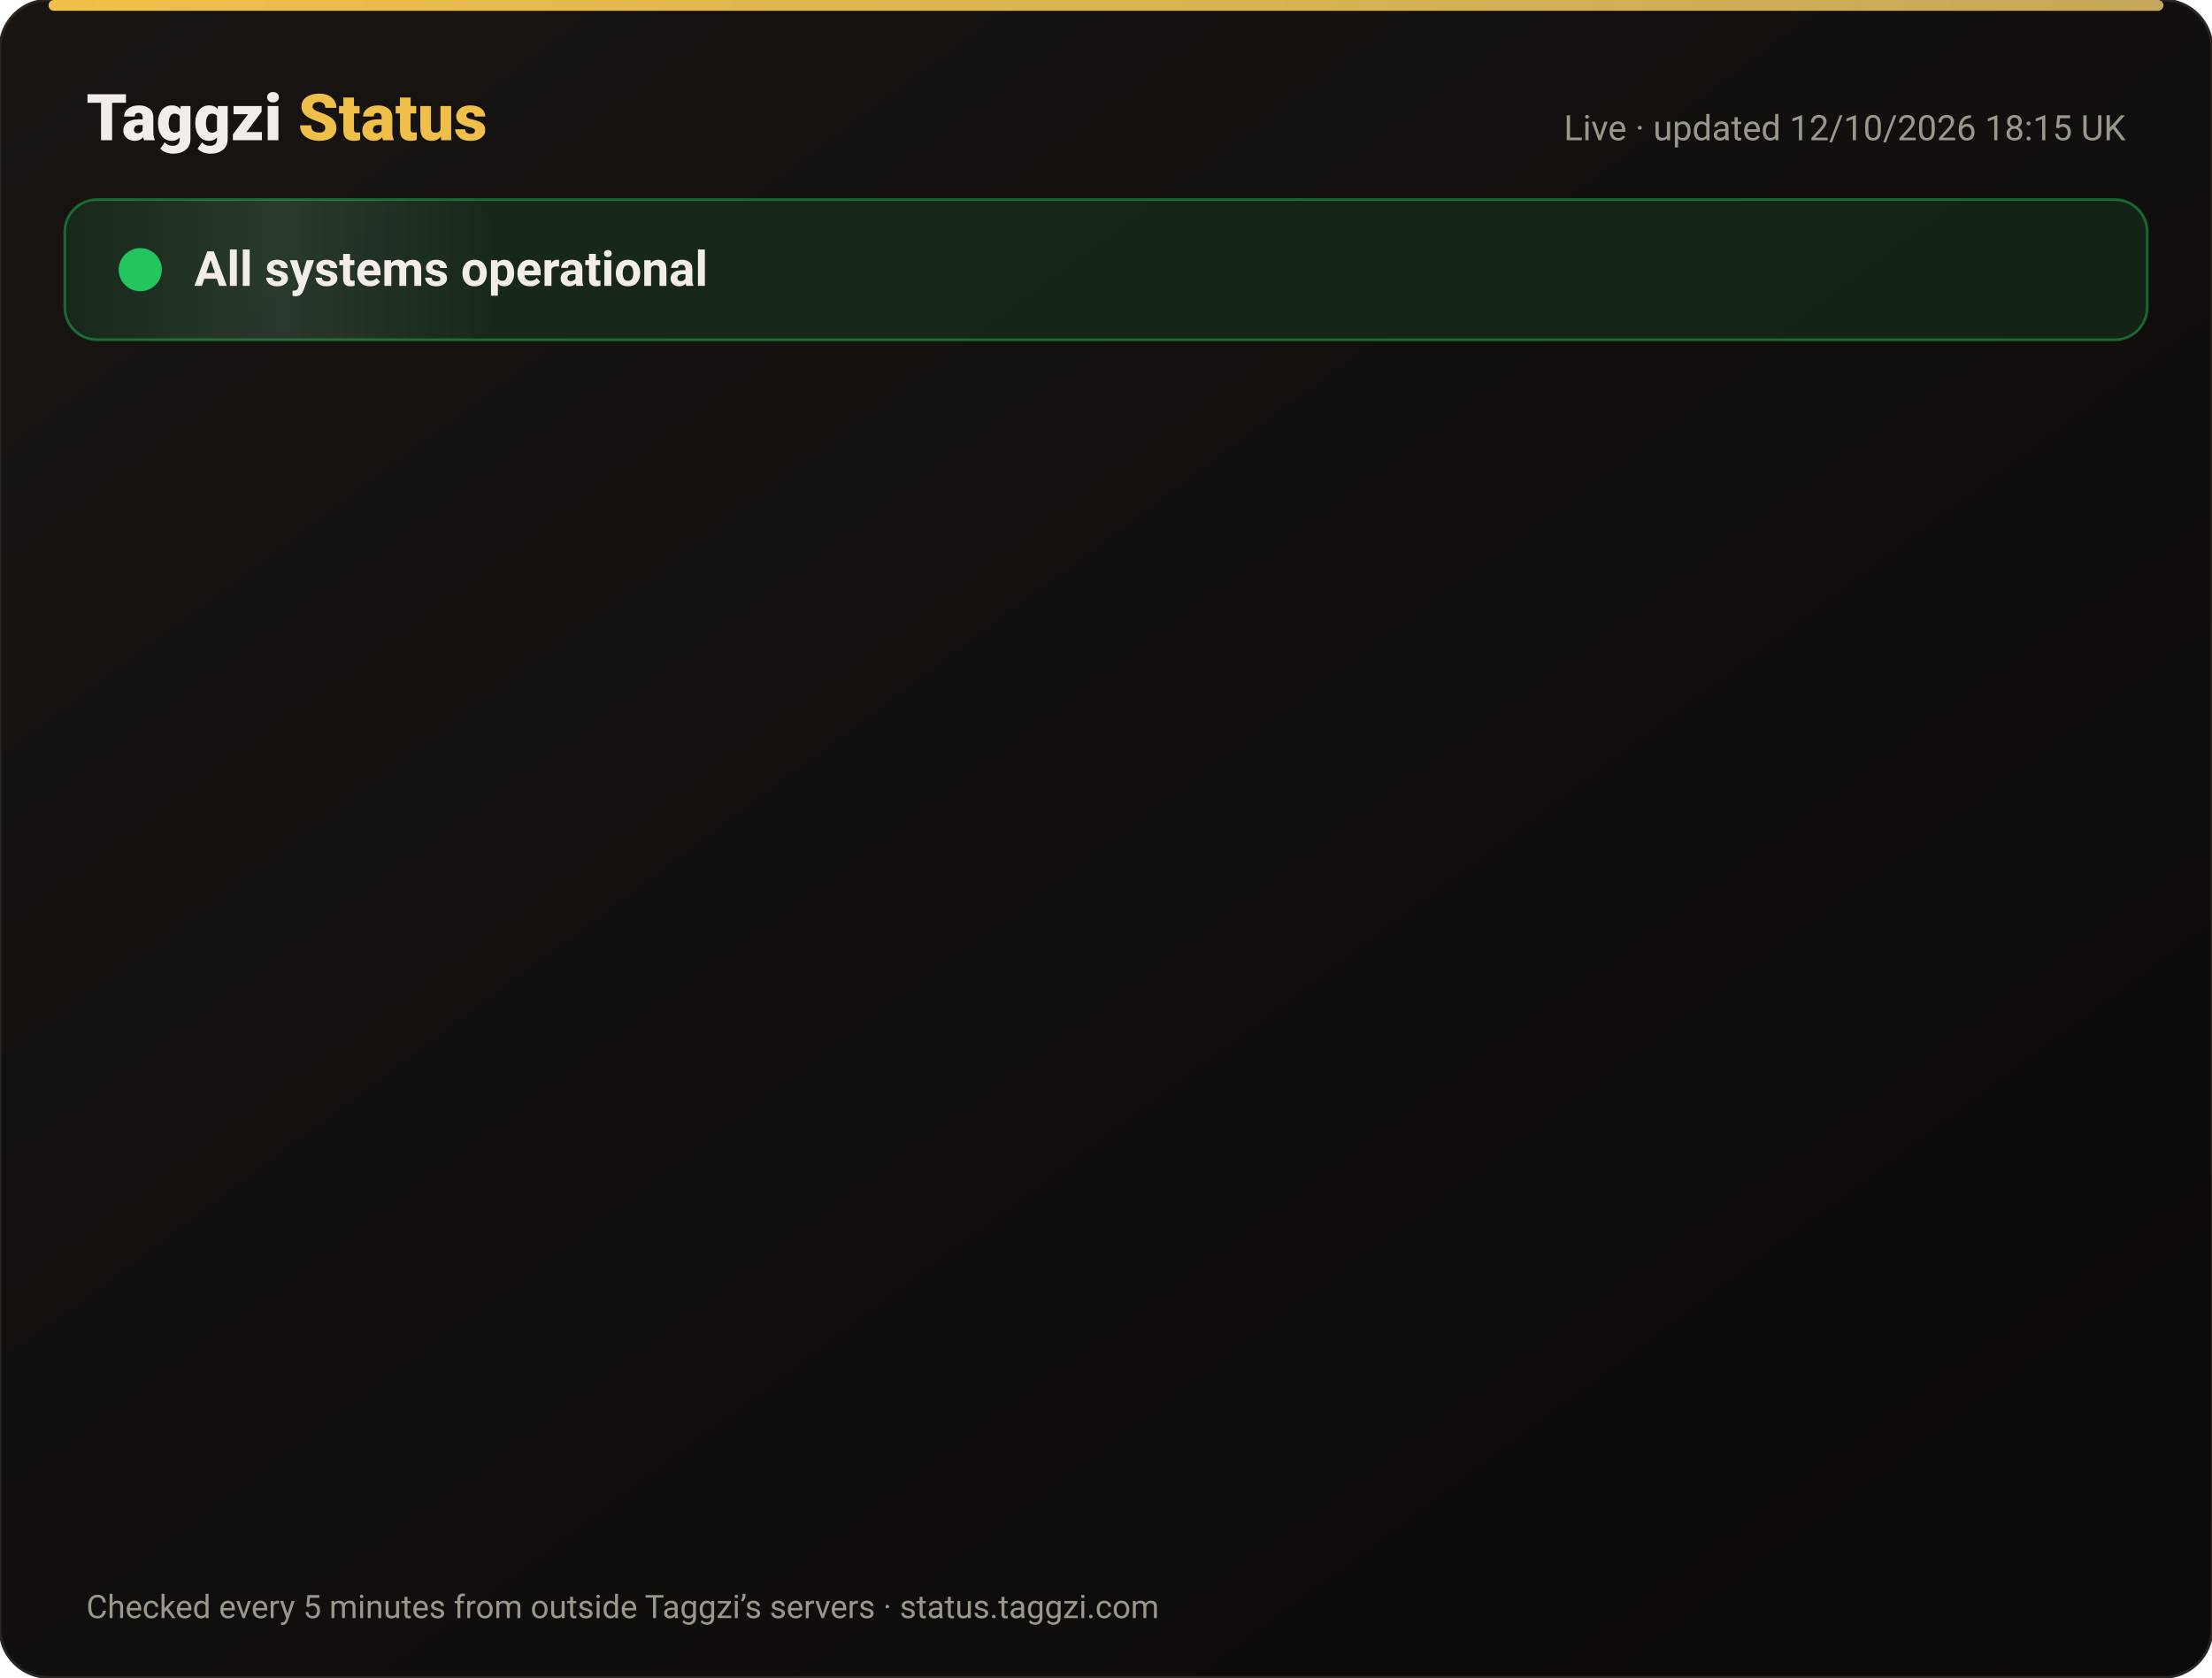
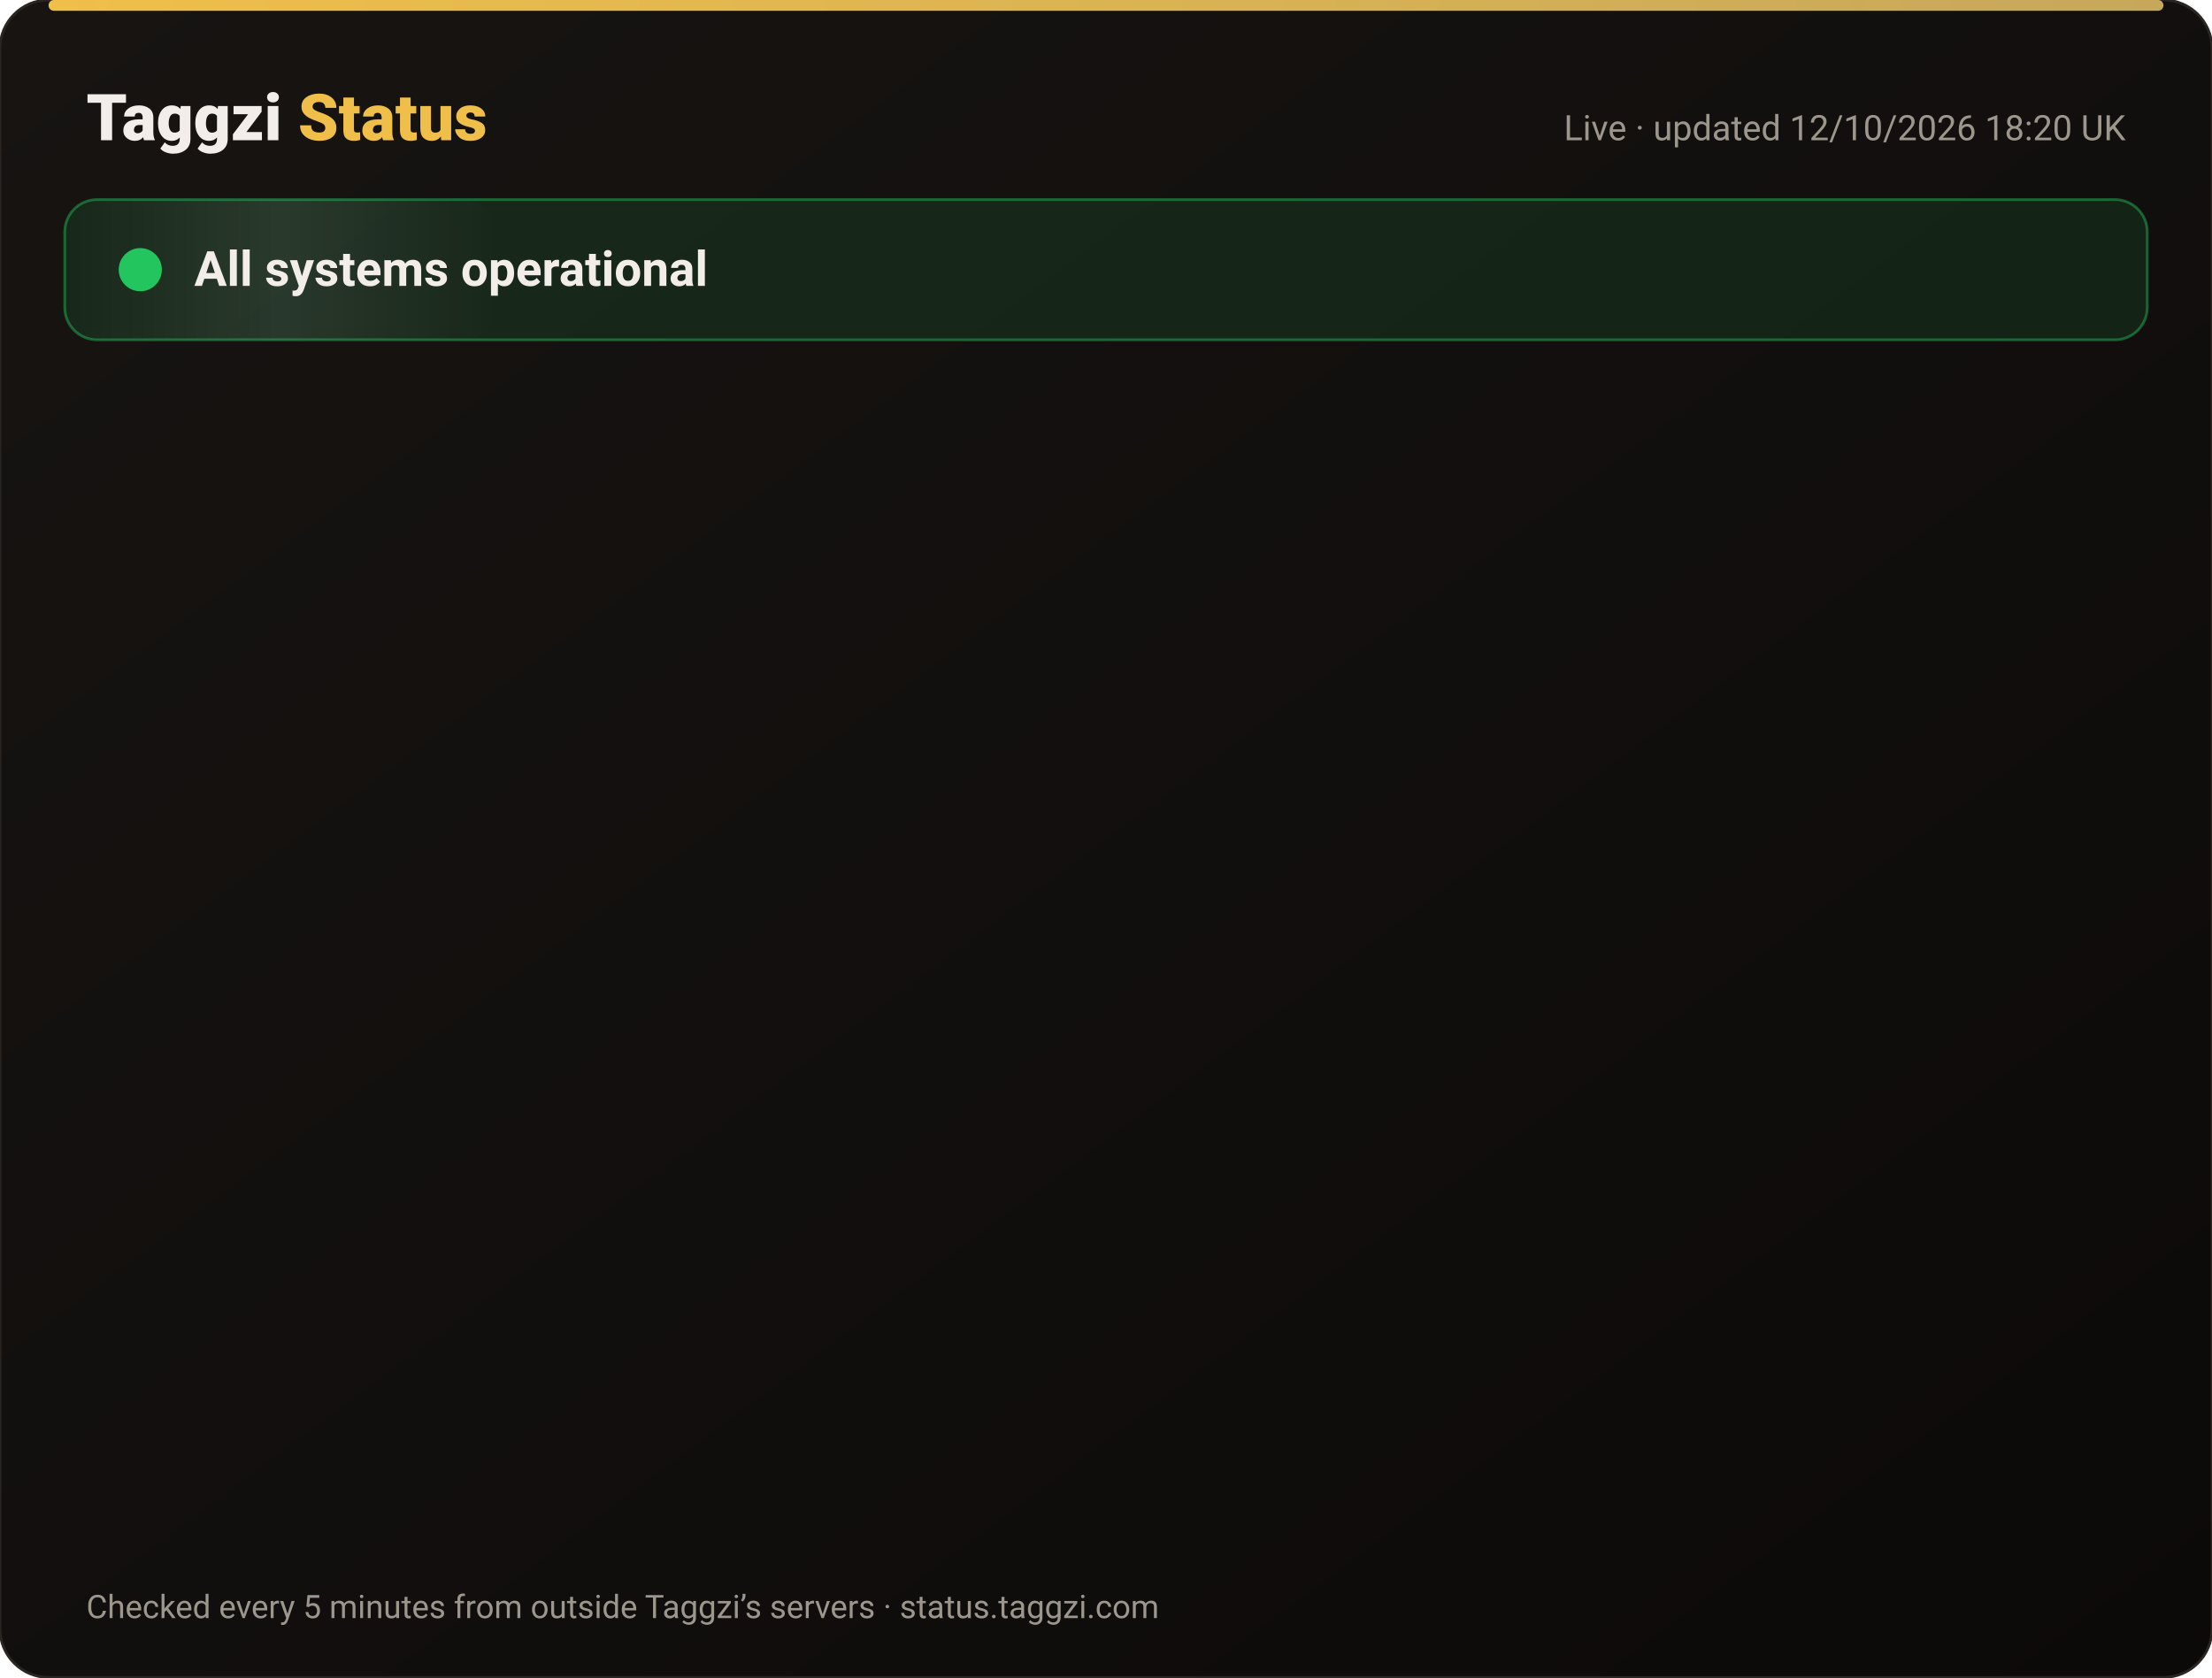
<svg xmlns="http://www.w3.org/2000/svg" width="820" height="622" viewBox="0 0 820 622" font-family="-apple-system,Segoe UI,Roboto,Helvetica,Arial,sans-serif">
  <defs>
    <linearGradient id="bg" x1="0" y1="0" x2="1" y2="1">
      <stop offset="0" stop-color="#171412" />
      <stop offset="1" stop-color="#0C0A09" />
    </linearGradient>
    <linearGradient id="gold" x1="0" x2="1">
      <stop offset="0" stop-color="#F0BF4A" />
      <stop offset="1" stop-color="#c6a85b" />
    </linearGradient>
    <linearGradient id="shine" x1="0" x2="1">
      <stop offset="0" stop-color="#fff" stop-opacity="0" />
      <stop offset=".5" stop-color="#fff" stop-opacity=".08" />
      <stop offset="1" stop-color="#fff" stop-opacity="0" />
    </linearGradient>
  </defs>
  <rect width="820" height="622" rx="18" fill="url(#bg)" stroke="#2a2521" />
  <rect x="18" y="0" width="784" height="4" rx="2" fill="url(#gold)" />
  <text x="32" y="52" font-size="24" font-weight="800" fill="#F2EDE8">Taggzi <tspan fill="#F0BF4A">Status</tspan>
  </text>
-   <text x="788" y="52" font-size="13" fill="#9C968C" text-anchor="end">Live · updated 12/10/2026 18:15 UK</text>
+   <text x="788" y="52" font-size="13" fill="#9C968C" text-anchor="end">Live · updated 12/10/2026 18:20 UK</text>
  <rect x="24" y="74" width="772" height="52" rx="12" fill="#22c55e" fill-opacity=".12" stroke="#22c55e" stroke-opacity=".45" />
  <rect x="24" y="74" width="160" height="52" rx="12" fill="url(#shine)">
    <animate attributeName="x" from="-160" to="820" dur="4s" repeatCount="indefinite" />
  </rect>
  <circle cx="52" cy="100" r="7" fill="#22c55e" />
  <circle cx="52" cy="100" r="7" fill="none" stroke="#22c55e" stroke-width="2">
    <animate attributeName="r" values="7;15;7" dur="2s" repeatCount="indefinite" />
    <animate attributeName="opacity" values=".9;0;.9" dur="2s" repeatCount="indefinite" />
  </circle>
  <text x="72" y="106" font-size="18" font-weight="700" fill="#F2EDE8">All systems operational</text>
  <g opacity="0">
    <animate attributeName="opacity" from="0" to="1" begin="0.00s" dur=".6s" fill="freeze" />
    <line x1="32" y1="188" x2="788" y2="188" stroke="#2a2521" />
    <circle cx="44" cy="166" r="6" fill="#22c55e">
      <animate attributeName="opacity" values="1;.45;1" dur="2.4s" begin="0.00s" repeatCount="indefinite" />
    </circle>
    <text x="62" y="171" font-size="15" font-weight="650" fill="#F2EDE8">Website</text>
    <text x="630" y="171" font-size="13" fill="#9C968C" text-anchor="end">100.00% uptime</text>
    <rect x="648" y="154" width="140" height="24" rx="12" fill="#22c55e" fill-opacity=".14" stroke="#22c55e" stroke-opacity=".5" />
    <text x="718" y="171" font-size="12" font-weight="700" fill="#22c55e" text-anchor="middle">Operational</text>
  </g>
  <g opacity="0">
    <animate attributeName="opacity" from="0" to="1" begin="0.15s" dur=".6s" fill="freeze" />
    <line x1="32" y1="234" x2="788" y2="234" stroke="#2a2521" />
    <circle cx="44" cy="212" r="6" fill="#22c55e">
      <animate attributeName="opacity" values="1;.45;1" dur="2.4s" begin="0.15s" repeatCount="indefinite" />
    </circle>
    <text x="62" y="217" font-size="15" font-weight="650" fill="#F2EDE8">Tag scans</text>
    <text x="630" y="217" font-size="13" fill="#9C968C" text-anchor="end">100.00% uptime</text>
    <rect x="648" y="200" width="140" height="24" rx="12" fill="#22c55e" fill-opacity=".14" stroke="#22c55e" stroke-opacity=".5" />
    <text x="718" y="217" font-size="12" font-weight="700" fill="#22c55e" text-anchor="middle">Operational</text>
  </g>
  <g opacity="0">
    <animate attributeName="opacity" from="0" to="1" begin="0.30s" dur=".6s" fill="freeze" />
    <line x1="32" y1="280" x2="788" y2="280" stroke="#2a2521" />
    <circle cx="44" cy="258" r="6" fill="#22c55e">
      <animate attributeName="opacity" values="1;.45;1" dur="2.4s" begin="0.30s" repeatCount="indefinite" />
    </circle>
    <text x="62" y="263" font-size="15" font-weight="650" fill="#F2EDE8">Manual tag lookup</text>
    <text x="630" y="263" font-size="13" fill="#9C968C" text-anchor="end">100.00% uptime</text>
    <rect x="648" y="246" width="140" height="24" rx="12" fill="#22c55e" fill-opacity=".14" stroke="#22c55e" stroke-opacity=".5" />
    <text x="718" y="263" font-size="12" font-weight="700" fill="#22c55e" text-anchor="middle">Operational</text>
  </g>
  <g opacity="0">
    <animate attributeName="opacity" from="0" to="1" begin="0.45s" dur=".6s" fill="freeze" />
    <line x1="32" y1="326" x2="788" y2="326" stroke="#2a2521" />
    <circle cx="44" cy="304" r="6" fill="#22c55e">
      <animate attributeName="opacity" values="1;.45;1" dur="2.4s" begin="0.45s" repeatCount="indefinite" />
    </circle>
    <text x="62" y="309" font-size="15" font-weight="650" fill="#F2EDE8">App &amp; login</text>
    <text x="630" y="309" font-size="13" fill="#9C968C" text-anchor="end">100.00% uptime</text>
    <rect x="648" y="292" width="140" height="24" rx="12" fill="#22c55e" fill-opacity=".14" stroke="#22c55e" stroke-opacity=".5" />
    <text x="718" y="309" font-size="12" font-weight="700" fill="#22c55e" text-anchor="middle">Operational</text>
  </g>
  <g opacity="0">
    <animate attributeName="opacity" from="0" to="1" begin="0.60s" dur=".6s" fill="freeze" />
    <line x1="32" y1="372" x2="788" y2="372" stroke="#2a2521" />
    <circle cx="44" cy="350" r="6" fill="#22c55e">
      <animate attributeName="opacity" values="1;.45;1" dur="2.4s" begin="0.60s" repeatCount="indefinite" />
    </circle>
    <text x="62" y="355" font-size="15" font-weight="650" fill="#F2EDE8">Community alerts</text>
    <text x="630" y="355" font-size="13" fill="#9C968C" text-anchor="end">100.00% uptime</text>
    <rect x="648" y="338" width="140" height="24" rx="12" fill="#22c55e" fill-opacity=".14" stroke="#22c55e" stroke-opacity=".5" />
    <text x="718" y="355" font-size="12" font-weight="700" fill="#22c55e" text-anchor="middle">Operational</text>
  </g>
  <g opacity="0">
    <animate attributeName="opacity" from="0" to="1" begin="0.75s" dur=".6s" fill="freeze" />
    <line x1="32" y1="418" x2="788" y2="418" stroke="#2a2521" />
    <circle cx="44" cy="396" r="6" fill="#22c55e">
      <animate attributeName="opacity" values="1;.45;1" dur="2.4s" begin="0.75s" repeatCount="indefinite" />
    </circle>
    <text x="62" y="401" font-size="15" font-weight="650" fill="#F2EDE8">Private calling</text>
    <text x="630" y="401" font-size="13" fill="#9C968C" text-anchor="end">100.00% uptime</text>
    <rect x="648" y="384" width="140" height="24" rx="12" fill="#22c55e" fill-opacity=".14" stroke="#22c55e" stroke-opacity=".5" />
    <text x="718" y="401" font-size="12" font-weight="700" fill="#22c55e" text-anchor="middle">Operational</text>
  </g>
  <g opacity="0">
    <animate attributeName="opacity" from="0" to="1" begin="0.90s" dur=".6s" fill="freeze" />
    <line x1="32" y1="464" x2="788" y2="464" stroke="#2a2521" />
    <circle cx="44" cy="442" r="6" fill="#22c55e">
      <animate attributeName="opacity" values="1;.45;1" dur="2.4s" begin="0.90s" repeatCount="indefinite" />
    </circle>
    <text x="62" y="447" font-size="15" font-weight="650" fill="#F2EDE8">Payments</text>
    <text x="630" y="447" font-size="13" fill="#9C968C" text-anchor="end">99.97% uptime</text>
    <rect x="648" y="430" width="140" height="24" rx="12" fill="#22c55e" fill-opacity=".14" stroke="#22c55e" stroke-opacity=".5" />
    <text x="718" y="447" font-size="12" font-weight="700" fill="#22c55e" text-anchor="middle">Operational</text>
  </g>
  <g opacity="0">
    <animate attributeName="opacity" from="0" to="1" begin="1.05s" dur=".6s" fill="freeze" />
    <line x1="32" y1="510" x2="788" y2="510" stroke="#2a2521" />
    <circle cx="44" cy="488" r="6" fill="#22c55e">
      <animate attributeName="opacity" values="1;.45;1" dur="2.4s" begin="1.05s" repeatCount="indefinite" />
    </circle>
    <text x="62" y="493" font-size="15" font-weight="650" fill="#F2EDE8">Email &amp; support</text>
    <text x="630" y="493" font-size="13" fill="#9C968C" text-anchor="end">100.00% uptime</text>
    <rect x="648" y="476" width="140" height="24" rx="12" fill="#22c55e" fill-opacity=".14" stroke="#22c55e" stroke-opacity=".5" />
    <text x="718" y="493" font-size="12" font-weight="700" fill="#22c55e" text-anchor="middle">Operational</text>
  </g>
  <g opacity="0">
    <animate attributeName="opacity" from="0" to="1" begin="1.20s" dur=".6s" fill="freeze" />
    <line x1="32" y1="556" x2="788" y2="556" stroke="#2a2521" />
    <circle cx="44" cy="534" r="6" fill="#22c55e">
      <animate attributeName="opacity" values="1;.45;1" dur="2.4s" begin="1.20s" repeatCount="indefinite" />
    </circle>
    <text x="62" y="539" font-size="15" font-weight="650" fill="#F2EDE8">Secure connection (SSL)</text>
    <text x="630" y="539" font-size="13" fill="#9C968C" text-anchor="end">100.00% uptime</text>
    <rect x="648" y="522" width="140" height="24" rx="12" fill="#22c55e" fill-opacity=".14" stroke="#22c55e" stroke-opacity=".5" />
    <text x="718" y="539" font-size="12" font-weight="700" fill="#22c55e" text-anchor="middle">Operational</text>
  </g>
  <text x="32" y="600" font-size="12" fill="#9C968C">Checked every 5 minutes from outside Taggzi’s servers · status.taggzi.com</text>
</svg>
